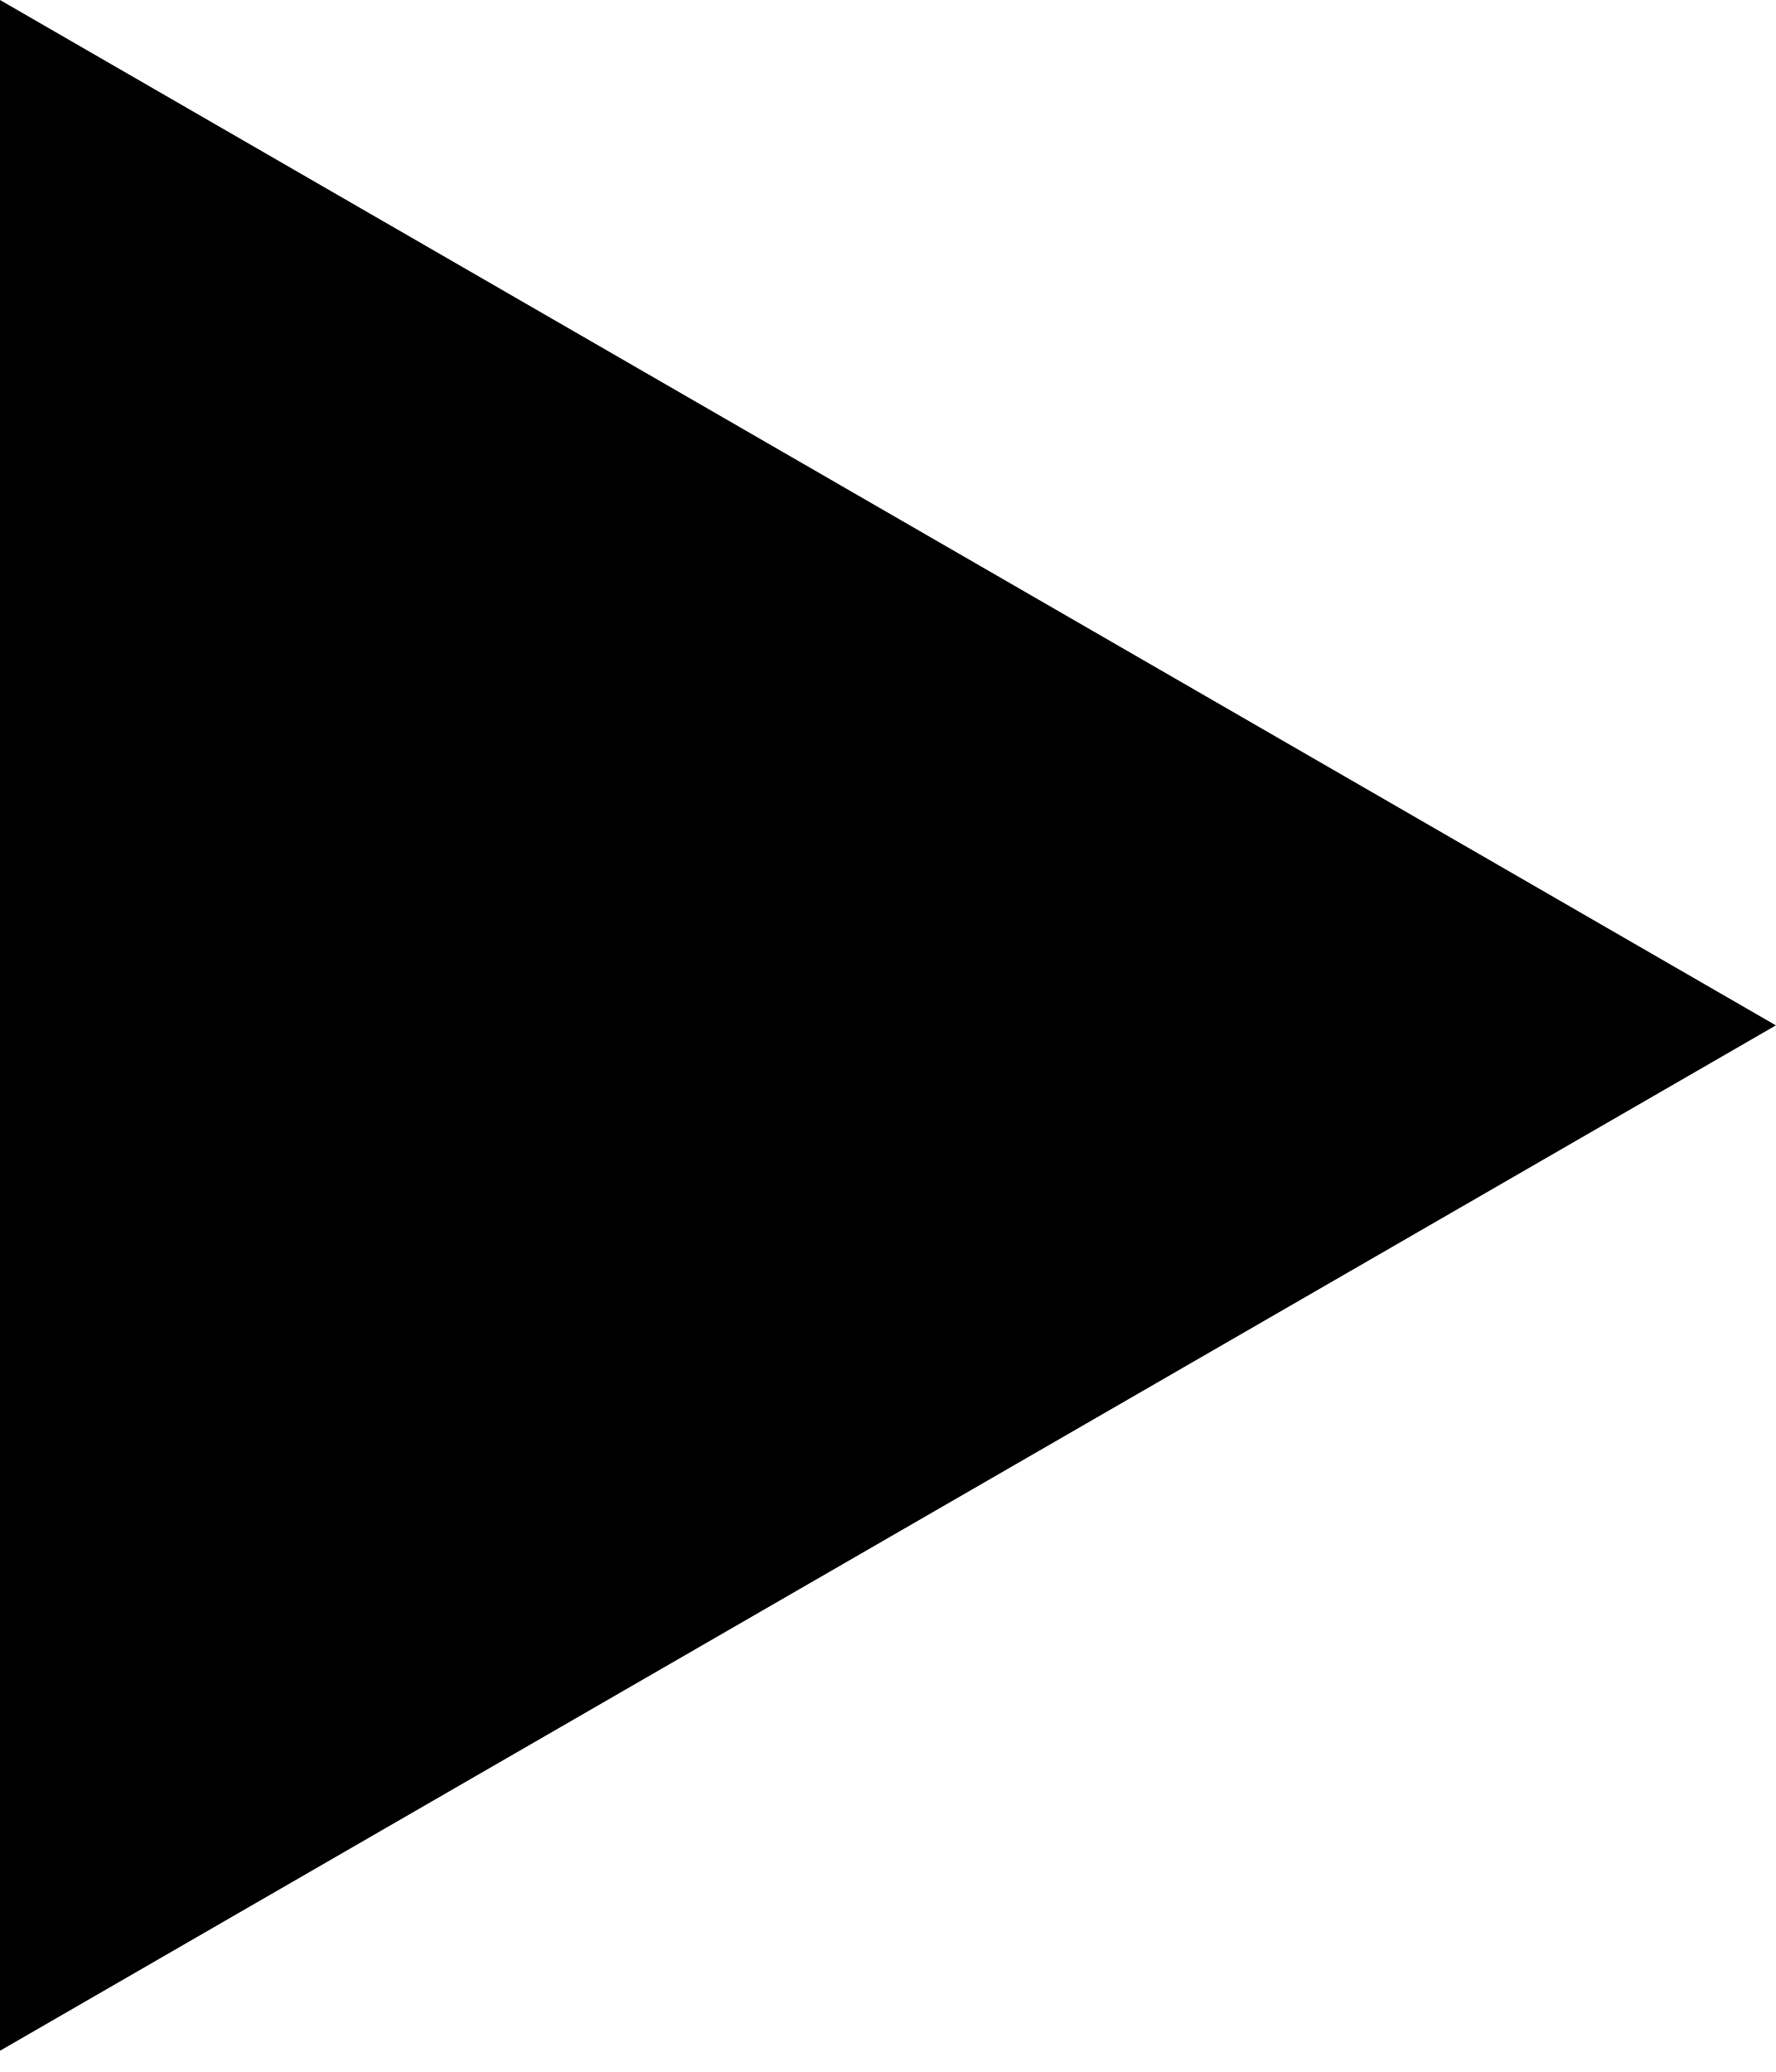
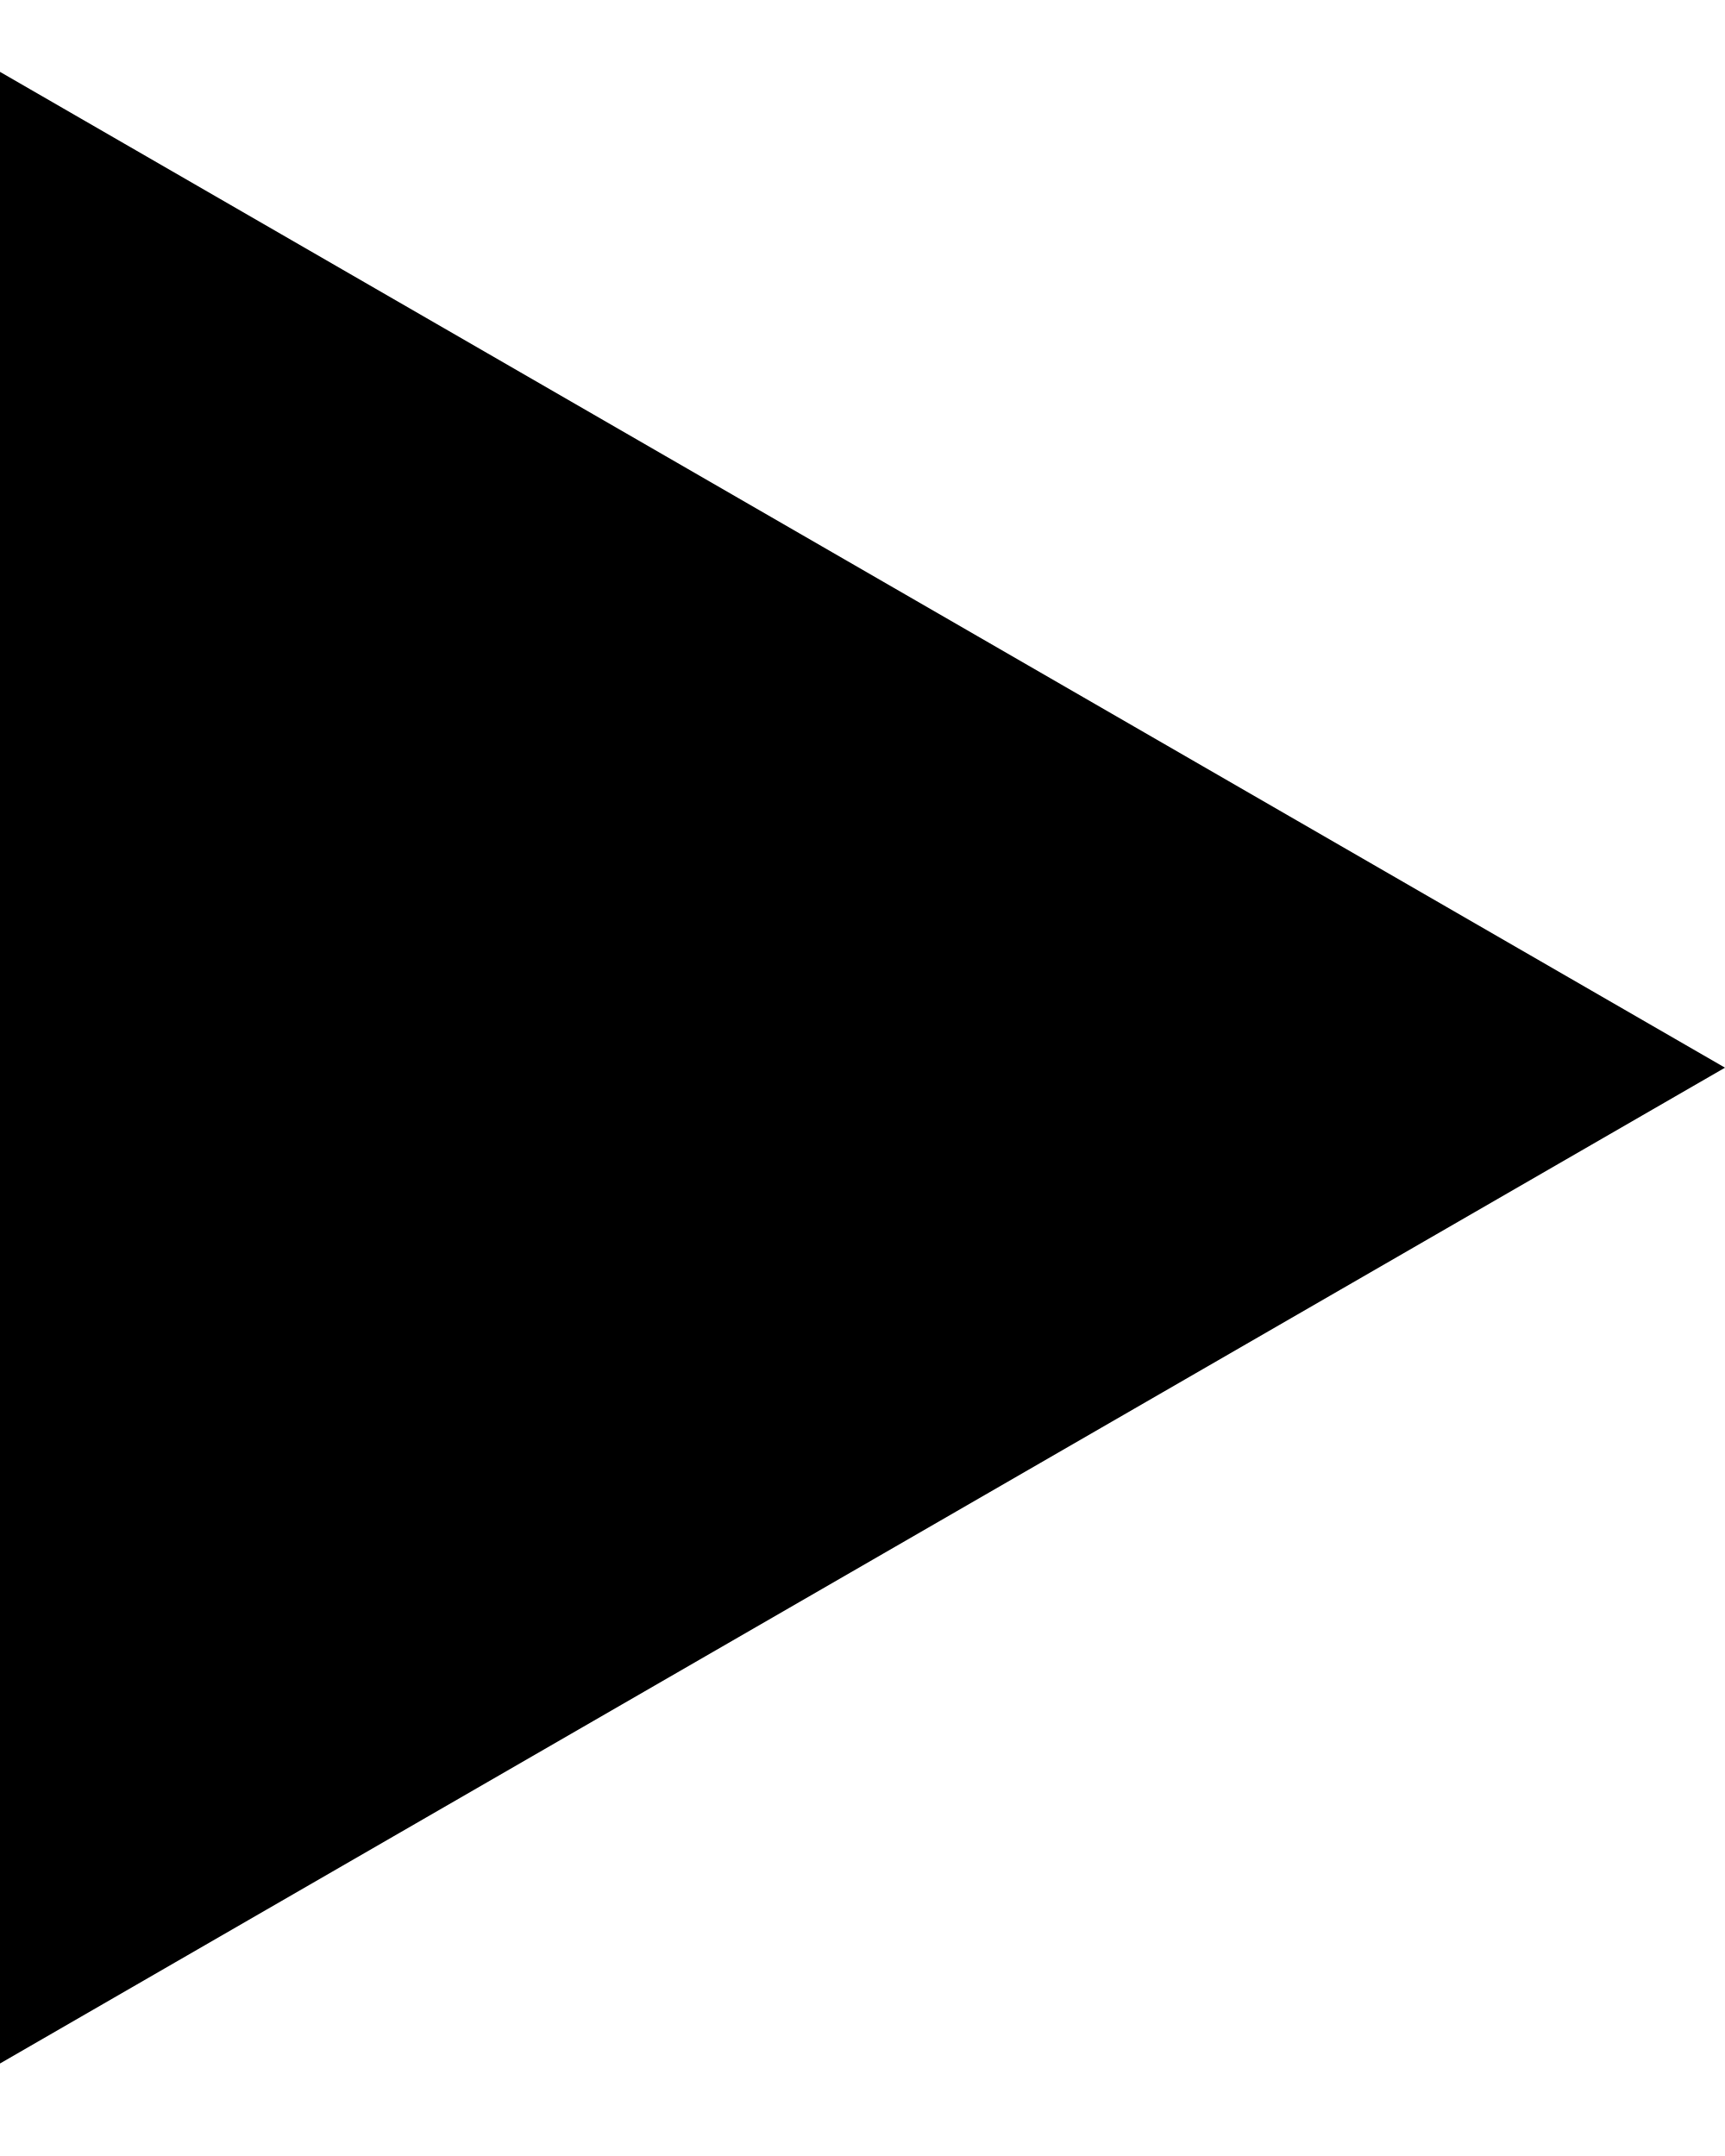
- <svg xmlns="http://www.w3.org/2000/svg" width="60" height="70" viewBox="0 0 60 70">
-   <path d="M60 34.641L-6.84311e-06 69.282L-3.8147e-06 -2.62268e-06L60 34.641Z" />
+ <svg xmlns="http://www.w3.org/2000/svg" width="40" height="50" viewBox="0 0 60 70">
+   <path fill="currentColor" d="M60 34.641L-6.84311e-06 69.282L-3.8147e-06 -2.62268e-06L60 34.641Z" />
</svg>
